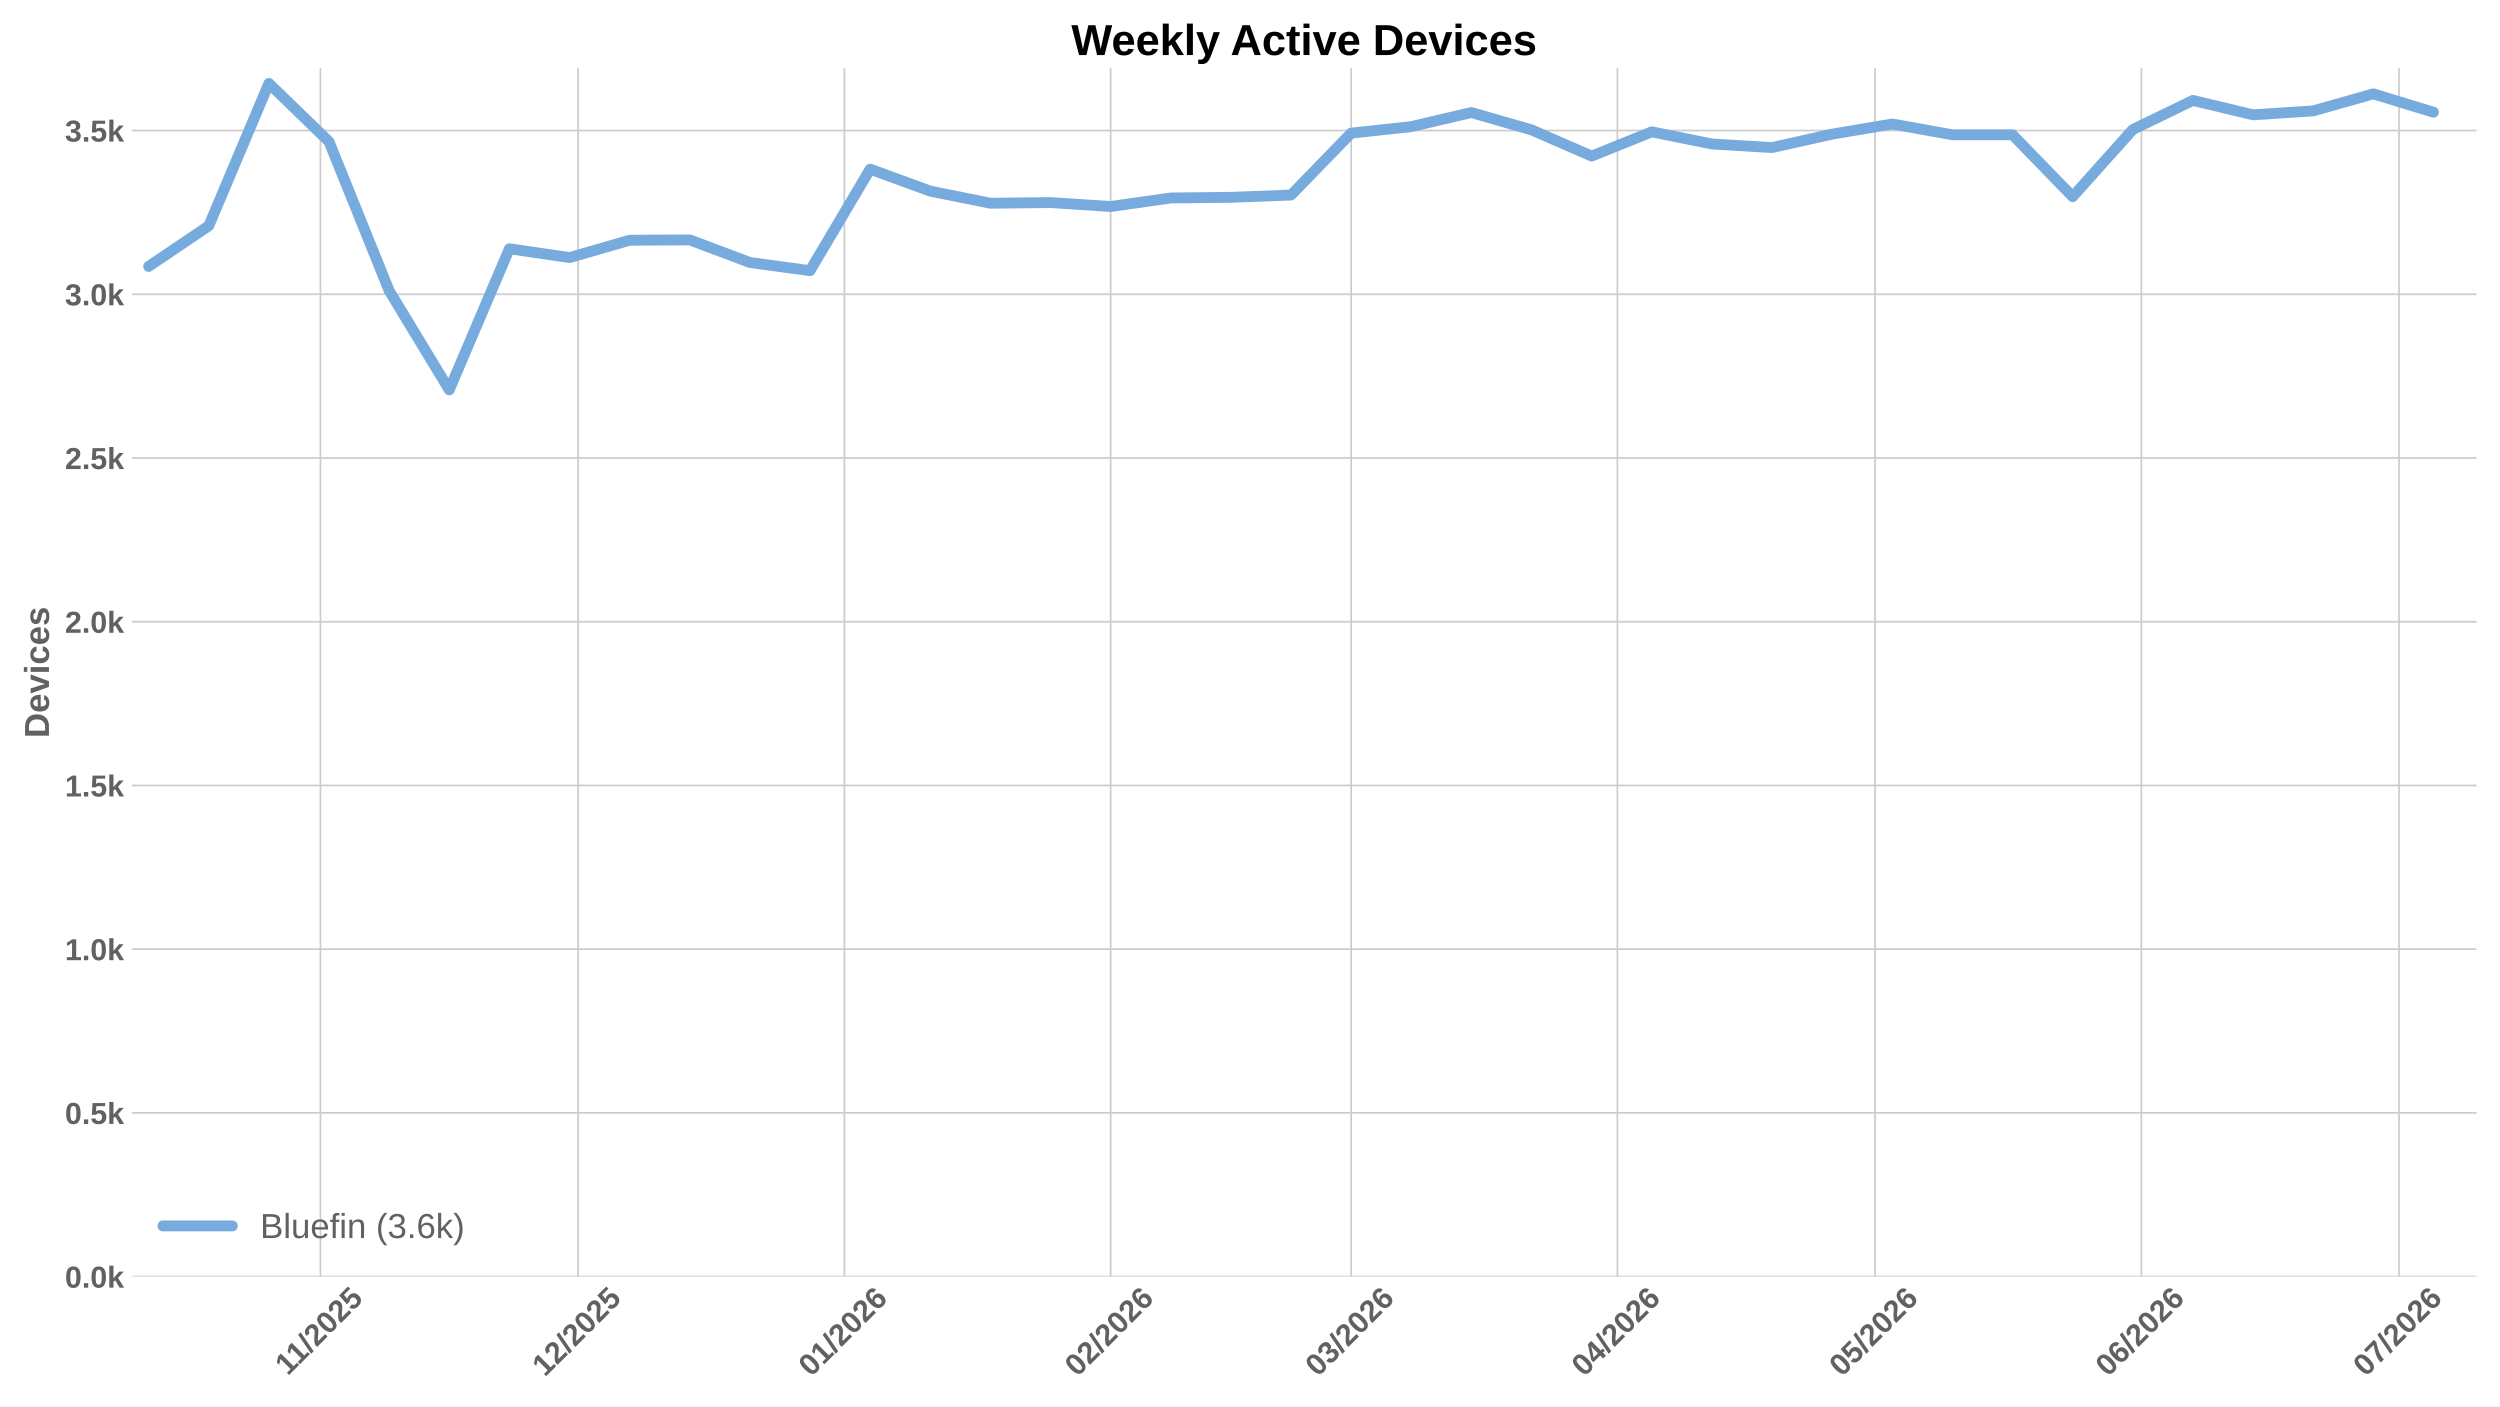
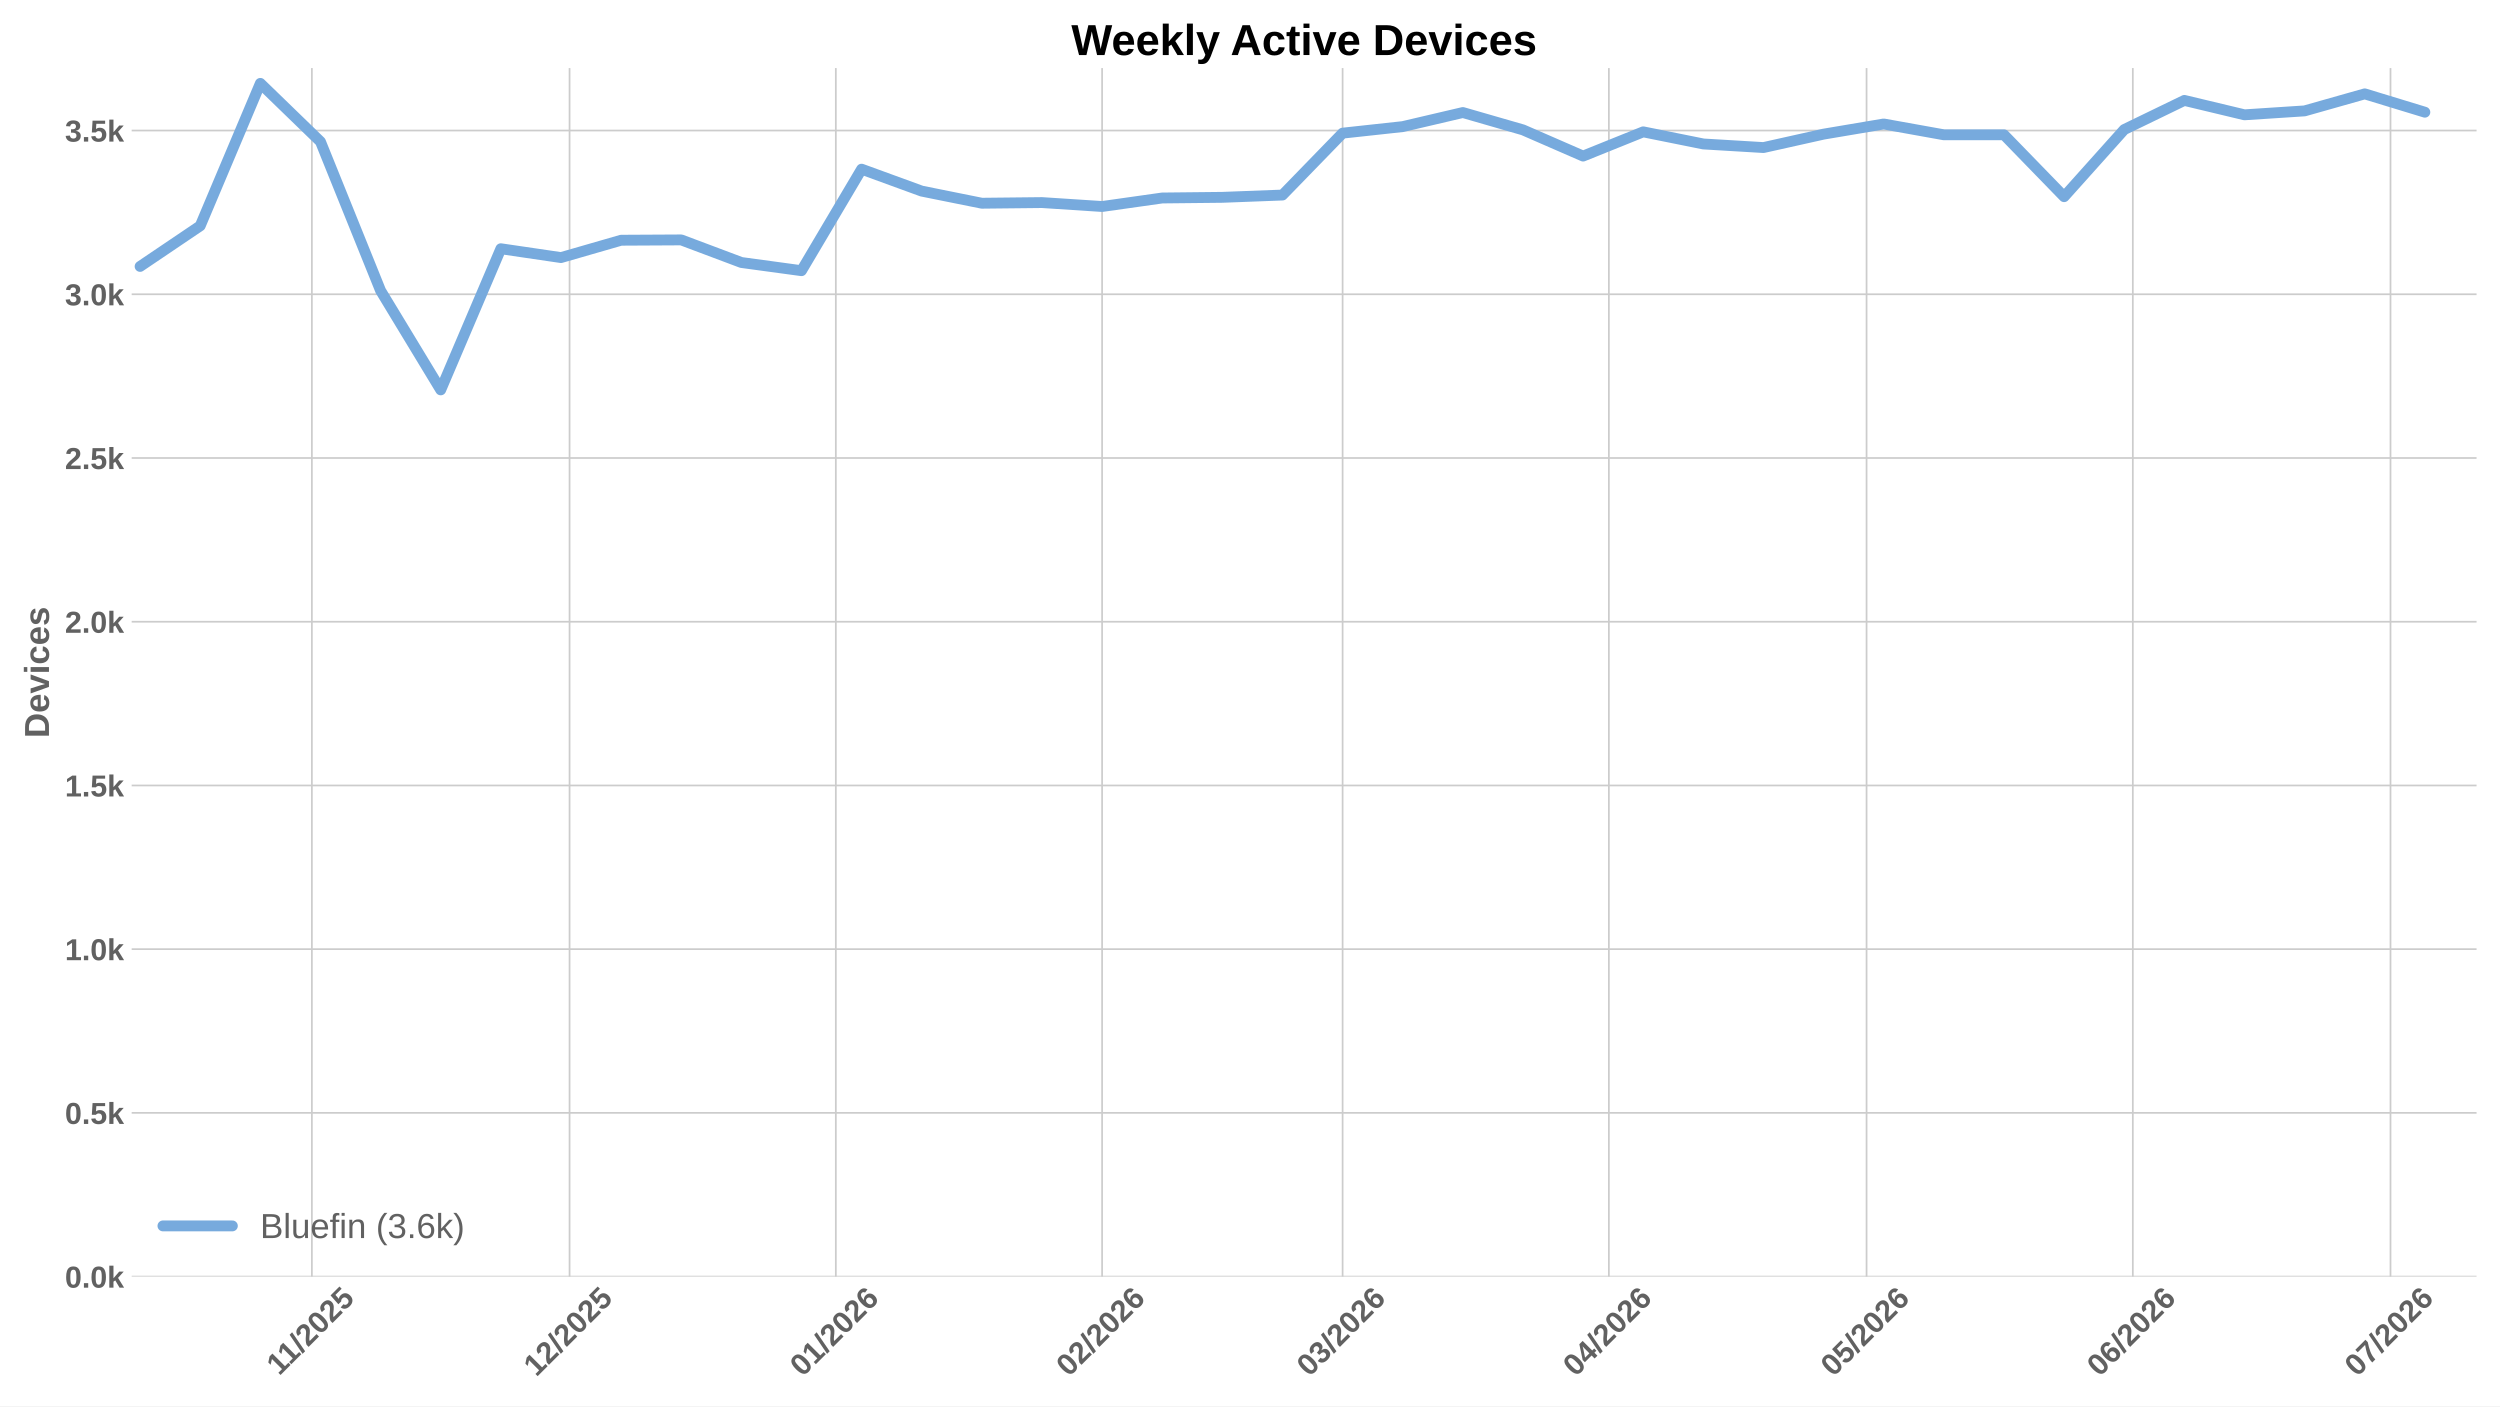
<svg xmlns="http://www.w3.org/2000/svg" xmlns:xlink="http://www.w3.org/1999/xlink" width="1152pt" height="648pt" viewBox="0 0 1152 648" version="1.1">
  <defs>
    <style type="text/css">*{stroke-linejoin: round; stroke-linecap: butt}</style>
  </defs>
  <g id="figure_1">
    <g id="patch_1">
      <path d="M 0 648  L 1152 648  L 1152 0  L 0 0  z " style="fill: #ffffff" />
    </g>
    <g id="axes_1">
      <g id="patch_2">
        <path d="M 60.676 588.262  L 1141.2 588.262  L 1141.2 31.361  L 60.676 31.361  z " style="fill: #ffffff" />
      </g>
      <g id="matplotlib.axis_1">
        <g id="xtick_1">
          <g id="line2d_1">
-             <path d="M 147.655 588.262  L 147.655 31.361  " clip-path="url(#p7a5a57369c)" style="fill: none; stroke: #cccccc; stroke-width: 0.8; stroke-linecap: round" />
+             <path d="M 143.716 588.262  L 143.716 31.361  " clip-path="url(#p4d58c508c3)" style="fill: none; stroke: #cccccc; stroke-width: 0.8; stroke-linecap: round" />
          </g>
          <g id="line2d_2" />
          <g id="text_1">
-             <g style="fill: #616161" transform="translate(132.5997 634.2038) rotate(-45) scale(0.14 -0.14)">
+             <g style="fill: #616161" transform="translate(128.6606 634.2038) rotate(-45) scale(0.14 -0.14)">
              <defs>
                <path id="LiberationSans-Bold-14" d="M 403 0  L 403 653  L 1494 653  L 1494 3656  L 438 2997  L 438 3688  L 1541 4403  L 2372 4403  L 2372 653  L 3381 653  L 3381 0  L 403 0  z " transform="scale(0.015625)" />
                <path id="LiberationSans-Bold-12" d="M 63 -128  L 972 4638  L 1716 4638  L 822 -128  L 63 -128  z " transform="scale(0.015625)" />
                <path id="LiberationSans-Bold-15" d="M 222 0  L 222 609  Q 394 988 711 1347  Q 1028 1706 1509 2097  Q 1972 2472 2158 2715  Q 2344 2959 2344 3194  Q 2344 3769 1766 3769  Q 1484 3769 1336 3617  Q 1188 3466 1144 3163  L 259 3213  Q 334 3825 717 4147  Q 1100 4469 1759 4469  Q 2472 4469 2853 4144  Q 3234 3819 3234 3231  Q 3234 2922 3112 2672  Q 2991 2422 2800 2211  Q 2609 2000 2376 1815  Q 2144 1631 1925 1456  Q 1706 1281 1526 1103  Q 1347 925 1259 722  L 3303 722  L 3303 0  L 222 0  z " transform="scale(0.015625)" />
                <path id="LiberationSans-Bold-13" d="M 3297 2203  Q 3297 1088 2914 512  Q 2531 -63 1766 -63  Q 253 -63 253 2203  Q 253 2994 418 3494  Q 584 3994 915 4231  Q 1247 4469 1791 4469  Q 2572 4469 2934 3903  Q 3297 3338 3297 2203  z M 2416 2203  Q 2416 2813 2356 3150  Q 2297 3488 2165 3634  Q 2034 3781 1784 3781  Q 1519 3781 1383 3632  Q 1247 3484 1189 3148  Q 1131 2813 1131 2203  Q 1131 1600 1192 1261  Q 1253 922 1386 775  Q 1519 628 1772 628  Q 2022 628 2158 783  Q 2294 938 2355 1278  Q 2416 1619 2416 2203  z " transform="scale(0.015625)" />
                <path id="LiberationSans-Bold-18" d="M 3381 1466  Q 3381 766 2945 351  Q 2509 -63 1750 -63  Q 1088 -63 689 235  Q 291 534 197 1100  L 1075 1172  Q 1144 891 1319 762  Q 1494 634 1759 634  Q 2088 634 2283 843  Q 2478 1053 2478 1447  Q 2478 1794 2293 2001  Q 2109 2209 1778 2209  Q 1413 2209 1181 1925  L 325 1925  L 478 4403  L 3125 4403  L 3125 3750  L 1275 3750  L 1203 2638  Q 1522 2919 2000 2919  Q 2628 2919 3004 2528  Q 3381 2138 3381 1466  z " transform="scale(0.015625)" />
              </defs>
              <use xlink:href="#LiberationSans-Bold-14" />
              <use xlink:href="#LiberationSans-Bold-14" transform="translate(50.09375 0)" />
              <use xlink:href="#LiberationSans-Bold-12" transform="translate(105.7031 0)" />
              <use xlink:href="#LiberationSans-Bold-15" transform="translate(133.4844 0)" />
              <use xlink:href="#LiberationSans-Bold-13" transform="translate(189.0938 0)" />
              <use xlink:href="#LiberationSans-Bold-15" transform="translate(244.7031 0)" />
              <use xlink:href="#LiberationSans-Bold-18" transform="translate(300.3125 0)" />
            </g>
          </g>
        </g>
        <g id="xtick_2">
          <g id="line2d_3">
-             <path d="M 266.394 588.262  L 266.394 31.361  " clip-path="url(#p7a5a57369c)" style="fill: none; stroke: #cccccc; stroke-width: 0.8; stroke-linecap: round" />
+             <path d="M 262.455 588.262  L 262.455 31.361  " clip-path="url(#p4d58c508c3)" style="fill: none; stroke: #cccccc; stroke-width: 0.8; stroke-linecap: round" />
          </g>
          <g id="line2d_4" />
          <g id="text_2">
-             <g style="fill: #616161" transform="translate(251.0656 634.7498) rotate(-45) scale(0.14 -0.14)">
+             <g style="fill: #616161" transform="translate(247.1265 634.7498) rotate(-45) scale(0.14 -0.14)">
              <use xlink:href="#LiberationSans-Bold-14" />
              <use xlink:href="#LiberationSans-Bold-15" transform="translate(55.60938 0)" />
              <use xlink:href="#LiberationSans-Bold-12" transform="translate(111.2188 0)" />
              <use xlink:href="#LiberationSans-Bold-15" transform="translate(139 0)" />
              <use xlink:href="#LiberationSans-Bold-13" transform="translate(194.6094 0)" />
              <use xlink:href="#LiberationSans-Bold-15" transform="translate(250.2188 0)" />
              <use xlink:href="#LiberationSans-Bold-18" transform="translate(305.8281 0)" />
            </g>
          </g>
        </g>
        <g id="xtick_3">
          <g id="line2d_5">
-             <path d="M 389.091 588.262  L 389.091 31.361  " clip-path="url(#p7a5a57369c)" style="fill: none; stroke: #cccccc; stroke-width: 0.8; stroke-linecap: round" />
+             <path d="M 385.152 588.262  L 385.152 31.361  " clip-path="url(#p4d58c508c3)" style="fill: none; stroke: #cccccc; stroke-width: 0.8; stroke-linecap: round" />
          </g>
          <g id="line2d_6" />
          <g id="text_3">
-             <g style="fill: #616161" transform="translate(373.7625 634.7498) rotate(-45) scale(0.14 -0.14)">
+             <g style="fill: #616161" transform="translate(369.8234 634.7498) rotate(-45) scale(0.14 -0.14)">
              <defs>
                <path id="LiberationSans-Bold-19" d="M 3328 1441  Q 3328 738 2934 337  Q 2541 -63 1847 -63  Q 1069 -63 651 482  Q 234 1028 234 2100  Q 234 3278 657 3873  Q 1081 4469 1869 4469  Q 2428 4469 2751 4222  Q 3075 3975 3209 3456  L 2381 3341  Q 2263 3775 1850 3775  Q 1497 3775 1295 3422  Q 1094 3069 1094 2350  Q 1234 2584 1484 2709  Q 1734 2834 2050 2834  Q 2641 2834 2984 2459  Q 3328 2084 3328 1441  z M 2447 1416  Q 2447 1791 2273 1989  Q 2100 2188 1797 2188  Q 1506 2188 1331 2002  Q 1156 1816 1156 1509  Q 1156 1125 1339 873  Q 1522 622 1819 622  Q 2116 622 2281 833  Q 2447 1044 2447 1416  z " transform="scale(0.015625)" />
              </defs>
              <use xlink:href="#LiberationSans-Bold-13" />
              <use xlink:href="#LiberationSans-Bold-14" transform="translate(55.60938 0)" />
              <use xlink:href="#LiberationSans-Bold-12" transform="translate(111.2188 0)" />
              <use xlink:href="#LiberationSans-Bold-15" transform="translate(139 0)" />
              <use xlink:href="#LiberationSans-Bold-13" transform="translate(194.6094 0)" />
              <use xlink:href="#LiberationSans-Bold-15" transform="translate(250.2188 0)" />
              <use xlink:href="#LiberationSans-Bold-19" transform="translate(305.8281 0)" />
            </g>
          </g>
        </g>
        <g id="xtick_4">
          <g id="line2d_7">
-             <path d="M 511.788 588.262  L 511.788 31.361  " clip-path="url(#p7a5a57369c)" style="fill: none; stroke: #cccccc; stroke-width: 0.8; stroke-linecap: round" />
+             <path d="M 507.849 588.262  L 507.849 31.361  " clip-path="url(#p4d58c508c3)" style="fill: none; stroke: #cccccc; stroke-width: 0.8; stroke-linecap: round" />
          </g>
          <g id="line2d_8" />
          <g id="text_4">
-             <g style="fill: #616161" transform="translate(496.4594 634.7498) rotate(-45) scale(0.14 -0.14)">
+             <g style="fill: #616161" transform="translate(492.5203 634.7498) rotate(-45) scale(0.14 -0.14)">
              <use xlink:href="#LiberationSans-Bold-13" />
              <use xlink:href="#LiberationSans-Bold-15" transform="translate(55.60938 0)" />
              <use xlink:href="#LiberationSans-Bold-12" transform="translate(111.2188 0)" />
              <use xlink:href="#LiberationSans-Bold-15" transform="translate(139 0)" />
              <use xlink:href="#LiberationSans-Bold-13" transform="translate(194.6094 0)" />
              <use xlink:href="#LiberationSans-Bold-15" transform="translate(250.2188 0)" />
              <use xlink:href="#LiberationSans-Bold-19" transform="translate(305.8281 0)" />
            </g>
          </g>
        </g>
        <g id="xtick_5">
          <g id="line2d_9">
-             <path d="M 622.611 588.262  L 622.611 31.361  " clip-path="url(#p7a5a57369c)" style="fill: none; stroke: #cccccc; stroke-width: 0.8; stroke-linecap: round" />
+             <path d="M 618.672 588.262  L 618.672 31.361  " clip-path="url(#p4d58c508c3)" style="fill: none; stroke: #cccccc; stroke-width: 0.8; stroke-linecap: round" />
          </g>
          <g id="line2d_10" />
          <g id="text_5">
-             <g style="fill: #616161" transform="translate(607.2825 634.7498) rotate(-45) scale(0.14 -0.14)">
+             <g style="fill: #616161" transform="translate(603.3433 634.7498) rotate(-45) scale(0.14 -0.14)">
              <defs>
                <path id="LiberationSans-Bold-16" d="M 3328 1222  Q 3328 603 2922 265  Q 2516 -72 1766 -72  Q 1056 -72 637 254  Q 219 581 147 1197  L 1041 1275  Q 1125 641 1763 641  Q 2078 641 2253 797  Q 2428 953 2428 1275  Q 2428 1569 2215 1725  Q 2003 1881 1584 1881  L 1278 1881  L 1278 2591  L 1566 2591  Q 1944 2591 2134 2745  Q 2325 2900 2325 3188  Q 2325 3459 2173 3614  Q 2022 3769 1731 3769  Q 1459 3769 1292 3619  Q 1125 3469 1100 3194  L 222 3256  Q 291 3825 694 4147  Q 1097 4469 1747 4469  Q 2438 4469 2827 4158  Q 3216 3847 3216 3297  Q 3216 2884 2973 2618  Q 2731 2353 2275 2266  L 2275 2253  Q 2781 2194 3054 1920  Q 3328 1647 3328 1222  z " transform="scale(0.015625)" />
              </defs>
              <use xlink:href="#LiberationSans-Bold-13" />
              <use xlink:href="#LiberationSans-Bold-16" transform="translate(55.60938 0)" />
              <use xlink:href="#LiberationSans-Bold-12" transform="translate(111.2188 0)" />
              <use xlink:href="#LiberationSans-Bold-15" transform="translate(139 0)" />
              <use xlink:href="#LiberationSans-Bold-13" transform="translate(194.6094 0)" />
              <use xlink:href="#LiberationSans-Bold-15" transform="translate(250.2188 0)" />
              <use xlink:href="#LiberationSans-Bold-19" transform="translate(305.8281 0)" />
            </g>
          </g>
        </g>
        <g id="xtick_6">
          <g id="line2d_11">
-             <path d="M 745.308 588.262  L 745.308 31.361  " clip-path="url(#p7a5a57369c)" style="fill: none; stroke: #cccccc; stroke-width: 0.8; stroke-linecap: round" />
+             <path d="M 741.369 588.262  L 741.369 31.361  " clip-path="url(#p4d58c508c3)" style="fill: none; stroke: #cccccc; stroke-width: 0.8; stroke-linecap: round" />
          </g>
          <g id="line2d_12" />
          <g id="text_6">
-             <g style="fill: #616161" transform="translate(729.9794 634.7498) rotate(-45) scale(0.14 -0.14)">
+             <g style="fill: #616161" transform="translate(726.0402 634.7498) rotate(-45) scale(0.14 -0.14)">
              <defs>
                <path id="LiberationSans-Bold-17" d="M 2938 897  L 2938 0  L 2100 0  L 2100 897  L 97 897  L 97 1556  L 1956 4403  L 2938 4403  L 2938 1550  L 3525 1550  L 3525 897  L 2938 897  z M 2100 2991  Q 2100 3159 2111 3356  Q 2122 3553 2128 3609  Q 2047 3434 1834 3103  L 813 1550  L 2100 1550  L 2100 2991  z " transform="scale(0.015625)" />
              </defs>
              <use xlink:href="#LiberationSans-Bold-13" />
              <use xlink:href="#LiberationSans-Bold-17" transform="translate(55.60938 0)" />
              <use xlink:href="#LiberationSans-Bold-12" transform="translate(111.2188 0)" />
              <use xlink:href="#LiberationSans-Bold-15" transform="translate(139 0)" />
              <use xlink:href="#LiberationSans-Bold-13" transform="translate(194.6094 0)" />
              <use xlink:href="#LiberationSans-Bold-15" transform="translate(250.2188 0)" />
              <use xlink:href="#LiberationSans-Bold-19" transform="translate(305.8281 0)" />
            </g>
          </g>
        </g>
        <g id="xtick_7">
          <g id="line2d_13">
-             <path d="M 864.047 588.262  L 864.047 31.361  " clip-path="url(#p7a5a57369c)" style="fill: none; stroke: #cccccc; stroke-width: 0.8; stroke-linecap: round" />
+             <path d="M 860.108 588.262  L 860.108 31.361  " clip-path="url(#p4d58c508c3)" style="fill: none; stroke: #cccccc; stroke-width: 0.8; stroke-linecap: round" />
          </g>
          <g id="line2d_14" />
          <g id="text_7">
-             <g style="fill: #616161" transform="translate(848.7183 634.7498) rotate(-45) scale(0.14 -0.14)">
+             <g style="fill: #616161" transform="translate(844.7792 634.7498) rotate(-45) scale(0.14 -0.14)">
              <use xlink:href="#LiberationSans-Bold-13" />
              <use xlink:href="#LiberationSans-Bold-18" transform="translate(55.60938 0)" />
              <use xlink:href="#LiberationSans-Bold-12" transform="translate(111.2188 0)" />
              <use xlink:href="#LiberationSans-Bold-15" transform="translate(139 0)" />
              <use xlink:href="#LiberationSans-Bold-13" transform="translate(194.6094 0)" />
              <use xlink:href="#LiberationSans-Bold-15" transform="translate(250.2188 0)" />
              <use xlink:href="#LiberationSans-Bold-19" transform="translate(305.8281 0)" />
            </g>
          </g>
        </g>
        <g id="xtick_8">
          <g id="line2d_15">
-             <path d="M 986.744 588.262  L 986.744 31.361  " clip-path="url(#p7a5a57369c)" style="fill: none; stroke: #cccccc; stroke-width: 0.8; stroke-linecap: round" />
+             <path d="M 982.804 588.262  L 982.804 31.361  " clip-path="url(#p4d58c508c3)" style="fill: none; stroke: #cccccc; stroke-width: 0.8; stroke-linecap: round" />
          </g>
          <g id="line2d_16" />
          <g id="text_8">
-             <g style="fill: #616161" transform="translate(971.4152 634.7498) rotate(-45) scale(0.14 -0.14)">
+             <g style="fill: #616161" transform="translate(967.4761 634.7498) rotate(-45) scale(0.14 -0.14)">
              <use xlink:href="#LiberationSans-Bold-13" />
              <use xlink:href="#LiberationSans-Bold-19" transform="translate(55.60938 0)" />
              <use xlink:href="#LiberationSans-Bold-12" transform="translate(111.2188 0)" />
              <use xlink:href="#LiberationSans-Bold-15" transform="translate(139 0)" />
              <use xlink:href="#LiberationSans-Bold-13" transform="translate(194.6094 0)" />
              <use xlink:href="#LiberationSans-Bold-15" transform="translate(250.2188 0)" />
              <use xlink:href="#LiberationSans-Bold-19" transform="translate(305.8281 0)" />
            </g>
          </g>
        </g>
        <g id="xtick_9">
          <g id="line2d_17">
-             <path d="M 1105.483 588.262  L 1105.483 31.361  " clip-path="url(#p7a5a57369c)" style="fill: none; stroke: #cccccc; stroke-width: 0.8; stroke-linecap: round" />
+             <path d="M 1101.543 588.262  L 1101.543 31.361  " clip-path="url(#p4d58c508c3)" style="fill: none; stroke: #cccccc; stroke-width: 0.8; stroke-linecap: round" />
          </g>
          <g id="line2d_18" />
          <g id="text_9">
-             <g style="fill: #616161" transform="translate(1090.154 634.7498) rotate(-45) scale(0.14 -0.14)">
+             <g style="fill: #616161" transform="translate(1086.215 634.7498) rotate(-45) scale(0.14 -0.14)">
              <defs>
                <path id="LiberationSans-Bold-1a" d="M 3278 3706  Q 2981 3238 2717 2797  Q 2453 2356 2256 1911  Q 2059 1466 1945 995  Q 1831 525 1831 0  L 916 0  Q 916 550 1059 1064  Q 1203 1578 1475 2111  Q 1747 2644 2463 3681  L 275 3681  L 275 4403  L 3278 4403  L 3278 3706  z " transform="scale(0.015625)" />
              </defs>
              <use xlink:href="#LiberationSans-Bold-13" />
              <use xlink:href="#LiberationSans-Bold-1a" transform="translate(55.60938 0)" />
              <use xlink:href="#LiberationSans-Bold-12" transform="translate(111.2188 0)" />
              <use xlink:href="#LiberationSans-Bold-15" transform="translate(139 0)" />
              <use xlink:href="#LiberationSans-Bold-13" transform="translate(194.6094 0)" />
              <use xlink:href="#LiberationSans-Bold-15" transform="translate(250.2188 0)" />
              <use xlink:href="#LiberationSans-Bold-19" transform="translate(305.8281 0)" />
            </g>
          </g>
        </g>
      </g>
      <g id="matplotlib.axis_2">
        <g id="ytick_1">
          <g id="line2d_19">
-             <path d="M 60.676 588.262  L 1141.2 588.262  " clip-path="url(#p7a5a57369c)" style="fill: none; stroke: #cccccc; stroke-width: 0.8; stroke-linecap: round" />
+             <path d="M 60.676 588.262  L 1141.2 588.262  " clip-path="url(#p4d58c508c3)" style="fill: none; stroke: #cccccc; stroke-width: 0.8; stroke-linecap: round" />
          </g>
          <g id="line2d_20" />
          <g id="text_10">
            <g style="fill: #616161" transform="translate(29.93031 593.3584) scale(0.14 -0.14)">
              <defs>
                <path id="LiberationSans-Bold-11" d="M 434 0  L 434 953  L 1338 953  L 1338 0  L 434 0  z " transform="scale(0.015625)" />
                <path id="LiberationSans-Bold-4e" d="M 2606 0  L 1703 1531  L 1325 1269  L 1325 0  L 447 0  L 447 4638  L 1325 4638  L 1325 1981  L 2531 3381  L 3475 3381  L 2288 2063  L 3566 0  L 2606 0  z " transform="scale(0.015625)" />
              </defs>
              <use xlink:href="#LiberationSans-Bold-13" />
              <use xlink:href="#LiberationSans-Bold-11" transform="translate(55.60938 0)" />
              <use xlink:href="#LiberationSans-Bold-13" transform="translate(83.39062 0)" />
              <use xlink:href="#LiberationSans-Bold-4e" transform="translate(139 0)" />
            </g>
          </g>
        </g>
        <g id="ytick_2">
          <g id="line2d_21">
-             <path d="M 60.676 512.818  L 1141.2 512.818  " clip-path="url(#p7a5a57369c)" style="fill: none; stroke: #cccccc; stroke-width: 0.8; stroke-linecap: round" />
+             <path d="M 60.676 512.818  L 1141.2 512.818  " clip-path="url(#p4d58c508c3)" style="fill: none; stroke: #cccccc; stroke-width: 0.8; stroke-linecap: round" />
          </g>
          <g id="line2d_22" />
          <g id="text_11">
            <g style="fill: #616161" transform="translate(29.93031 517.9139) scale(0.14 -0.14)">
              <use xlink:href="#LiberationSans-Bold-13" />
              <use xlink:href="#LiberationSans-Bold-11" transform="translate(55.60938 0)" />
              <use xlink:href="#LiberationSans-Bold-18" transform="translate(83.39062 0)" />
              <use xlink:href="#LiberationSans-Bold-4e" transform="translate(139 0)" />
            </g>
          </g>
        </g>
        <g id="ytick_3">
          <g id="line2d_23">
-             <path d="M 60.676 437.373  L 1141.2 437.373  " clip-path="url(#p7a5a57369c)" style="fill: none; stroke: #cccccc; stroke-width: 0.8; stroke-linecap: round" />
+             <path d="M 60.676 437.373  L 1141.2 437.373  " clip-path="url(#p4d58c508c3)" style="fill: none; stroke: #cccccc; stroke-width: 0.8; stroke-linecap: round" />
          </g>
          <g id="line2d_24" />
          <g id="text_12">
            <g style="fill: #616161" transform="translate(29.93031 442.4693) scale(0.14 -0.14)">
              <use xlink:href="#LiberationSans-Bold-14" />
              <use xlink:href="#LiberationSans-Bold-11" transform="translate(55.60938 0)" />
              <use xlink:href="#LiberationSans-Bold-13" transform="translate(83.39062 0)" />
              <use xlink:href="#LiberationSans-Bold-4e" transform="translate(139 0)" />
            </g>
          </g>
        </g>
        <g id="ytick_4">
          <g id="line2d_25">
-             <path d="M 60.676 361.929  L 1141.2 361.929  " clip-path="url(#p7a5a57369c)" style="fill: none; stroke: #cccccc; stroke-width: 0.8; stroke-linecap: round" />
+             <path d="M 60.676 361.929  L 1141.2 361.929  " clip-path="url(#p4d58c508c3)" style="fill: none; stroke: #cccccc; stroke-width: 0.8; stroke-linecap: round" />
          </g>
          <g id="line2d_26" />
          <g id="text_13">
            <g style="fill: #616161" transform="translate(29.93031 367.0247) scale(0.14 -0.14)">
              <use xlink:href="#LiberationSans-Bold-14" />
              <use xlink:href="#LiberationSans-Bold-11" transform="translate(55.60938 0)" />
              <use xlink:href="#LiberationSans-Bold-18" transform="translate(83.39062 0)" />
              <use xlink:href="#LiberationSans-Bold-4e" transform="translate(139 0)" />
            </g>
          </g>
        </g>
        <g id="ytick_5">
          <g id="line2d_27">
-             <path d="M 60.676 286.484  L 1141.2 286.484  " clip-path="url(#p7a5a57369c)" style="fill: none; stroke: #cccccc; stroke-width: 0.8; stroke-linecap: round" />
+             <path d="M 60.676 286.484  L 1141.2 286.484  " clip-path="url(#p4d58c508c3)" style="fill: none; stroke: #cccccc; stroke-width: 0.8; stroke-linecap: round" />
          </g>
          <g id="line2d_28" />
          <g id="text_14">
            <g style="fill: #616161" transform="translate(29.93031 291.5801) scale(0.14 -0.14)">
              <use xlink:href="#LiberationSans-Bold-15" />
              <use xlink:href="#LiberationSans-Bold-11" transform="translate(55.60938 0)" />
              <use xlink:href="#LiberationSans-Bold-13" transform="translate(83.39062 0)" />
              <use xlink:href="#LiberationSans-Bold-4e" transform="translate(139 0)" />
            </g>
          </g>
        </g>
        <g id="ytick_6">
          <g id="line2d_29">
-             <path d="M 60.676 211.039  L 1141.2 211.039  " clip-path="url(#p7a5a57369c)" style="fill: none; stroke: #cccccc; stroke-width: 0.8; stroke-linecap: round" />
+             <path d="M 60.676 211.039  L 1141.2 211.039  " clip-path="url(#p4d58c508c3)" style="fill: none; stroke: #cccccc; stroke-width: 0.8; stroke-linecap: round" />
          </g>
          <g id="line2d_30" />
          <g id="text_15">
            <g style="fill: #616161" transform="translate(29.93031 216.1355) scale(0.14 -0.14)">
              <use xlink:href="#LiberationSans-Bold-15" />
              <use xlink:href="#LiberationSans-Bold-11" transform="translate(55.60938 0)" />
              <use xlink:href="#LiberationSans-Bold-18" transform="translate(83.39062 0)" />
              <use xlink:href="#LiberationSans-Bold-4e" transform="translate(139 0)" />
            </g>
          </g>
        </g>
        <g id="ytick_7">
          <g id="line2d_31">
-             <path d="M 60.676 135.595  L 1141.2 135.595  " clip-path="url(#p7a5a57369c)" style="fill: none; stroke: #cccccc; stroke-width: 0.8; stroke-linecap: round" />
+             <path d="M 60.676 135.595  L 1141.2 135.595  " clip-path="url(#p4d58c508c3)" style="fill: none; stroke: #cccccc; stroke-width: 0.8; stroke-linecap: round" />
          </g>
          <g id="line2d_32" />
          <g id="text_16">
            <g style="fill: #616161" transform="translate(29.93031 140.691) scale(0.14 -0.14)">
              <use xlink:href="#LiberationSans-Bold-16" />
              <use xlink:href="#LiberationSans-Bold-11" transform="translate(55.60938 0)" />
              <use xlink:href="#LiberationSans-Bold-13" transform="translate(83.39062 0)" />
              <use xlink:href="#LiberationSans-Bold-4e" transform="translate(139 0)" />
            </g>
          </g>
        </g>
        <g id="ytick_8">
          <g id="line2d_33">
-             <path d="M 60.676 60.15  L 1141.2 60.15  " clip-path="url(#p7a5a57369c)" style="fill: none; stroke: #cccccc; stroke-width: 0.8; stroke-linecap: round" />
+             <path d="M 60.676 60.15  L 1141.2 60.15  " clip-path="url(#p4d58c508c3)" style="fill: none; stroke: #cccccc; stroke-width: 0.8; stroke-linecap: round" />
          </g>
          <g id="line2d_34" />
          <g id="text_17">
            <g style="fill: #616161" transform="translate(29.93031 65.24639) scale(0.14 -0.14)">
              <use xlink:href="#LiberationSans-Bold-16" />
              <use xlink:href="#LiberationSans-Bold-11" transform="translate(55.60938 0)" />
              <use xlink:href="#LiberationSans-Bold-18" transform="translate(83.39062 0)" />
              <use xlink:href="#LiberationSans-Bold-4e" transform="translate(139 0)" />
            </g>
          </g>
        </g>
        <g id="text_18">
          <g style="fill: #616161" transform="translate(22.56312 340.0552) rotate(-90) scale(0.16 -0.16)">
            <defs>
              <path id="LiberationSans-Bold-27" d="M 4353 2234  Q 4353 1553 4086 1045  Q 3819 538 3330 269  Q 2841 0 2209 0  L 428 0  L 428 4403  L 2022 4403  Q 3134 4403 3743 3842  Q 4353 3281 4353 2234  z M 3425 2234  Q 3425 2944 3056 3317  Q 2688 3691 2003 3691  L 1350 3691  L 1350 713  L 2131 713  Q 2725 713 3075 1122  Q 3425 1531 3425 2234  z " transform="scale(0.015625)" />
              <path id="LiberationSans-Bold-48" d="M 1831 -63  Q 1069 -63 659 389  Q 250 841 250 1706  Q 250 2544 665 2994  Q 1081 3444 1844 3444  Q 2572 3444 2956 2961  Q 3341 2478 3341 1547  L 3341 1522  L 1172 1522  Q 1172 1028 1355 776  Q 1538 525 1875 525  Q 2341 525 2463 928  L 3291 856  Q 2931 -63 1831 -63  z M 1831 2891  Q 1522 2891 1355 2675  Q 1188 2459 1178 2072  L 2491 2072  Q 2466 2481 2294 2686  Q 2122 2891 1831 2891  z " transform="scale(0.015625)" />
              <path id="LiberationSans-Bold-59" d="M 2284 0  L 1234 0  L 25 3381  L 953 3381  L 1544 1491  Q 1591 1334 1766 709  Q 1797 838 1894 1159  Q 1991 1481 2613 3381  L 3531 3381  L 2284 0  z " transform="scale(0.015625)" />
              <path id="LiberationSans-Bold-4c" d="M 447 3991  L 447 4638  L 1325 4638  L 1325 3991  L 447 3991  z M 447 0  L 447 3381  L 1325 3381  L 1325 0  L 447 0  z " transform="scale(0.015625)" />
              <path id="LiberationSans-Bold-46" d="M 1856 -63  Q 1088 -63 669 395  Q 250 853 250 1672  Q 250 2509 672 2976  Q 1094 3444 1869 3444  Q 2466 3444 2856 3144  Q 3247 2844 3347 2316  L 2463 2272  Q 2425 2531 2275 2686  Q 2125 2841 1850 2841  Q 1172 2841 1172 1706  Q 1172 538 1863 538  Q 2113 538 2281 695  Q 2450 853 2491 1166  L 3372 1125  Q 3325 778 3123 506  Q 2922 234 2594 85  Q 2266 -63 1856 -63  z " transform="scale(0.015625)" />
              <path id="LiberationSans-Bold-56" d="M 3297 988  Q 3297 497 2895 217  Q 2494 -63 1784 -63  Q 1088 -63 717 157  Q 347 378 225 844  L 997 959  Q 1063 719 1223 619  Q 1384 519 1784 519  Q 2153 519 2322 612  Q 2491 706 2491 906  Q 2491 1069 2355 1164  Q 2219 1259 1894 1325  Q 1150 1472 890 1598  Q 631 1725 495 1926  Q 359 2128 359 2422  Q 359 2906 732 3176  Q 1106 3447 1791 3447  Q 2394 3447 2761 3212  Q 3128 2978 3219 2534  L 2441 2453  Q 2403 2659 2256 2761  Q 2109 2863 1791 2863  Q 1478 2863 1322 2783  Q 1166 2703 1166 2516  Q 1166 2369 1286 2283  Q 1406 2197 1691 2141  Q 2088 2059 2395 1973  Q 2703 1888 2889 1769  Q 3075 1650 3186 1464  Q 3297 1278 3297 988  z " transform="scale(0.015625)" />
            </defs>
            <use xlink:href="#LiberationSans-Bold-27" />
            <use xlink:href="#LiberationSans-Bold-48" transform="translate(72.21875 0)" />
            <use xlink:href="#LiberationSans-Bold-59" transform="translate(127.8281 0)" />
            <use xlink:href="#LiberationSans-Bold-4c" transform="translate(183.4375 0)" />
            <use xlink:href="#LiberationSans-Bold-46" transform="translate(211.2188 0)" />
            <use xlink:href="#LiberationSans-Bold-48" transform="translate(266.8281 0)" />
            <use xlink:href="#LiberationSans-Bold-56" transform="translate(322.4375 0)" />
          </g>
        </g>
      </g>
      <g id="line2d_35">
-         <path d="M 68.496 122.769  L 96.202 104.059  L 123.907 38.422  L 151.613 65.28  L 179.319 133.935  L 207.025 179.654  L 234.73 114.621  L 262.436 118.695  L 290.142 110.698  L 317.848 110.547  L 345.553 120.959  L 373.259 124.731  L 400.965 77.955  L 428.671 88.065  L 456.376 93.648  L 484.082 93.346  L 511.788 95.156  L 539.494 91.233  L 567.199 90.932  L 594.905 89.875  L 622.611 61.357  L 650.317 58.34  L 678.022 51.851  L 705.728 59.848  L 733.434 71.92  L 761.14 60.754  L 788.845 66.337  L 816.551 67.996  L 844.257 61.81  L 871.963 57.132  L 899.668 62.112  L 927.374 62.112  L 955.08 90.63  L 982.786 59.698  L 1010.491 46.268  L 1038.197 52.908  L 1065.903 51.097  L 1093.609 43.251  L 1121.314 51.7  " clip-path="url(#p7a5a57369c)" style="fill: none; stroke: #77aadd; stroke-width: 5; stroke-linecap: round" />
+         <path d="M 64.557 122.769  L 92.262 104.059  L 119.968 38.422  L 147.674 65.28  L 175.38 133.935  L 203.085 179.654  L 230.791 114.621  L 258.497 118.695  L 286.203 110.698  L 313.908 110.547  L 341.614 120.959  L 369.32 124.731  L 397.026 77.955  L 424.731 88.065  L 452.437 93.648  L 480.143 93.346  L 507.849 95.156  L 535.554 91.233  L 563.26 90.932  L 590.966 89.875  L 618.672 61.357  L 646.377 58.34  L 674.083 51.851  L 701.789 59.848  L 729.495 71.92  L 757.2 60.754  L 784.906 66.337  L 812.612 67.996  L 840.318 61.81  L 868.023 57.132  L 895.729 62.112  L 923.435 62.112  L 951.141 90.63  L 978.846 59.698  L 1006.552 46.268  L 1034.258 52.908  L 1061.964 51.097  L 1089.669 43.251  L 1117.375 51.7  " clip-path="url(#p4d58c508c3)" style="fill: none; stroke: #77aadd; stroke-width: 5; stroke-linecap: round" />
      </g>
      <g id="patch_3">
        <path d="M 60.676 588.262  L 60.676 31.361  " style="fill: none" />
      </g>
      <g id="patch_4">
        <path d="M 1141.2 588.262  L 1141.2 31.361  " style="fill: none" />
      </g>
      <g id="patch_5">
        <path d="M 60.676 588.262  L 1141.2 588.262  " style="fill: none" />
      </g>
      <g id="patch_6">
        <path d="M 60.676 31.361  L 1141.2 31.361  " style="fill: none" />
      </g>
      <g id="text_19">
        <g transform="translate(493.655 25.36055) scale(0.2 -0.2)">
          <defs>
            <path id="LiberationSans-Bold-3a" d="M 4897 0  L 3803 0  L 3206 2547  Q 3097 2997 3022 3488  Q 2947 3078 2900 2864  Q 2853 2650 2234 0  L 1141 0  L 6 4403  L 941 4403  L 1578 1559  L 1722 872  Q 1809 1306 1892 1701  Q 1975 2097 2516 4403  L 3547 4403  L 4103 2059  Q 4169 1797 4325 872  L 4403 1234  L 4569 1953  L 5100 4403  L 6034 4403  L 4897 0  z " transform="scale(0.015625)" />
            <path id="LiberationSans-Bold-4f" d="M 447 0  L 447 4638  L 1325 4638  L 1325 0  L 447 0  z " transform="scale(0.015625)" />
            <path id="LiberationSans-Bold-5c" d="M 884 -1328  Q 569 -1328 331 -1288  L 331 -663  Q 497 -688 634 -688  Q 822 -688 945 -628  Q 1069 -569 1167 -431  Q 1266 -294 1388 34  L 50 3381  L 978 3381  L 1509 1797  Q 1634 1456 1825 753  L 1903 1050  L 2106 1784  L 2606 3381  L 3525 3381  L 2188 -178  Q 1919 -828 1630 -1078  Q 1341 -1328 884 -1328  z " transform="scale(0.015625)" />
            <path id="LiberationSans-Bold-3" transform="scale(0.015625)" />
            <path id="LiberationSans-Bold-24" d="M 3541 0  L 3150 1125  L 1472 1125  L 1081 0  L 159 0  L 1766 4403  L 2853 4403  L 4453 0  L 3541 0  z M 2309 3725  L 2291 3656  Q 2259 3544 2215 3400  Q 2172 3256 1678 1819  L 2944 1819  L 2509 3084  L 2375 3509  L 2309 3725  z " transform="scale(0.015625)" />
            <path id="LiberationSans-Bold-57" d="M 1313 -56  Q 925 -56 715 155  Q 506 366 506 794  L 506 2788  L 78 2788  L 78 3381  L 550 3381  L 825 4175  L 1375 4175  L 1375 3381  L 2016 3381  L 2016 2788  L 1375 2788  L 1375 1031  Q 1375 784 1469 667  Q 1563 550 1759 550  Q 1863 550 2053 594  L 2053 50  Q 1728 -56 1313 -56  z " transform="scale(0.015625)" />
          </defs>
          <use xlink:href="#LiberationSans-Bold-3a" />
          <use xlink:href="#LiberationSans-Bold-48" transform="translate(92.57812 0)" />
          <use xlink:href="#LiberationSans-Bold-48" transform="translate(148.1875 0)" />
          <use xlink:href="#LiberationSans-Bold-4e" transform="translate(203.7969 0)" />
          <use xlink:href="#LiberationSans-Bold-4f" transform="translate(259.4062 0)" />
          <use xlink:href="#LiberationSans-Bold-5c" transform="translate(287.1875 0)" />
          <use xlink:href="#LiberationSans-Bold-3" transform="translate(342.7969 0)" />
          <use xlink:href="#LiberationSans-Bold-24" transform="translate(366.875 0)" />
          <use xlink:href="#LiberationSans-Bold-46" transform="translate(439.0938 0)" />
          <use xlink:href="#LiberationSans-Bold-57" transform="translate(494.7031 0)" />
          <use xlink:href="#LiberationSans-Bold-4c" transform="translate(528 0)" />
          <use xlink:href="#LiberationSans-Bold-59" transform="translate(555.7812 0)" />
          <use xlink:href="#LiberationSans-Bold-48" transform="translate(611.3906 0)" />
          <use xlink:href="#LiberationSans-Bold-3" transform="translate(667 0)" />
          <use xlink:href="#LiberationSans-Bold-27" transform="translate(694.7812 0)" />
          <use xlink:href="#LiberationSans-Bold-48" transform="translate(767 0)" />
          <use xlink:href="#LiberationSans-Bold-59" transform="translate(822.6094 0)" />
          <use xlink:href="#LiberationSans-Bold-4c" transform="translate(878.2188 0)" />
          <use xlink:href="#LiberationSans-Bold-46" transform="translate(906 0)" />
          <use xlink:href="#LiberationSans-Bold-48" transform="translate(961.6094 0)" />
          <use xlink:href="#LiberationSans-Bold-56" transform="translate(1017.219 0)" />
        </g>
      </g>
      <g id="legend_1">
        <g id="line2d_36">
          <path d="M 75.076 564.895  L 91.076 564.895  L 107.076 564.895  " style="fill: none; stroke: #77aadd; stroke-width: 5; stroke-linecap: round" />
        </g>
        <g id="text_20">
          <g style="fill: #616161" transform="translate(119.8756 570.4951) scale(0.16 -0.16)">
            <defs>
              <path id="LiberationSans-25" d="M 3931 1241  Q 3931 653 3503 326  Q 3075 0 2313 0  L 525 0  L 525 4403  L 2125 4403  Q 3675 4403 3675 3334  Q 3675 2944 3456 2678  Q 3238 2413 2838 2322  Q 3363 2259 3647 1970  Q 3931 1681 3931 1241  z M 3075 3263  Q 3075 3619 2831 3772  Q 2588 3925 2125 3925  L 1122 3925  L 1122 2531  L 2125 2531  Q 2603 2531 2839 2711  Q 3075 2891 3075 3263  z M 3328 1288  Q 3328 2066 2234 2066  L 1122 2066  L 1122 478  L 2281 478  Q 2828 478 3078 681  Q 3328 884 3328 1288  z " transform="scale(0.015625)" />
              <path id="LiberationSans-4f" d="M 431 0  L 431 4638  L 994 4638  L 994 0  L 431 0  z " transform="scale(0.015625)" />
              <path id="LiberationSans-58" d="M 981 3381  L 981 1238  Q 981 903 1047 718  Q 1113 534 1256 453  Q 1400 372 1678 372  Q 2084 372 2318 650  Q 2553 928 2553 1422  L 2553 3381  L 3116 3381  L 3116 722  Q 3116 131 3134 0  L 2603 0  Q 2600 16 2597 84  Q 2594 153 2589 242  Q 2584 331 2578 578  L 2569 578  Q 2375 228 2120 82  Q 1866 -63 1488 -63  Q 931 -63 673 214  Q 416 491 416 1128  L 416 3381  L 981 3381  z " transform="scale(0.015625)" />
              <path id="LiberationSans-48" d="M 863 1572  Q 863 991 1103 675  Q 1344 359 1806 359  Q 2172 359 2392 506  Q 2613 653 2691 878  L 3184 738  Q 2881 -63 1806 -63  Q 1056 -63 664 384  Q 272 831 272 1713  Q 272 2550 664 2997  Q 1056 3444 1784 3444  Q 3275 3444 3275 1647  L 3275 1572  L 863 1572  z M 2694 2003  Q 2647 2538 2422 2783  Q 2197 3028 1775 3028  Q 1366 3028 1127 2754  Q 888 2481 869 2003  L 2694 2003  z " transform="scale(0.015625)" />
              <path id="LiberationSans-49" d="M 1128 2972  L 1128 0  L 566 0  L 566 2972  L 91 2972  L 91 3381  L 566 3381  L 566 3763  Q 566 4225 769 4428  Q 972 4631 1391 4631  Q 1625 4631 1788 4594  L 1788 4166  Q 1647 4191 1538 4191  Q 1322 4191 1225 4081  Q 1128 3972 1128 3684  L 1128 3381  L 1788 3381  L 1788 2972  L 1128 2972  z " transform="scale(0.015625)" />
              <path id="LiberationSans-4c" d="M 428 4100  L 428 4638  L 991 4638  L 991 4100  L 428 4100  z M 428 0  L 428 3381  L 991 3381  L 991 0  L 428 0  z " transform="scale(0.015625)" />
              <path id="LiberationSans-51" d="M 2578 0  L 2578 2144  Q 2578 2478 2512 2662  Q 2447 2847 2303 2928  Q 2159 3009 1881 3009  Q 1475 3009 1240 2731  Q 1006 2453 1006 1959  L 1006 0  L 444 0  L 444 2659  Q 444 3250 425 3381  L 956 3381  Q 959 3366 962 3297  Q 966 3228 970 3139  Q 975 3050 981 2803  L 991 2803  Q 1184 3153 1439 3298  Q 1694 3444 2072 3444  Q 2628 3444 2886 3167  Q 3144 2891 3144 2253  L 3144 0  L 2578 0  z " transform="scale(0.015625)" />
              <path id="LiberationSans-3" transform="scale(0.015625)" />
              <path id="LiberationSans-b" d="M 397 1663  Q 397 2566 680 3284  Q 963 4003 1550 4638  L 2094 4638  Q 1509 3988 1236 3256  Q 963 2525 963 1656  Q 963 791 1233 62  Q 1503 -666 2094 -1325  L 1550 -1325  Q 959 -688 678 32  Q 397 753 397 1650  L 397 1663  z " transform="scale(0.015625)" />
              <path id="LiberationSans-16" d="M 3278 1216  Q 3278 606 2890 271  Q 2503 -63 1784 -63  Q 1116 -63 717 239  Q 319 541 244 1131  L 825 1184  Q 938 403 1784 403  Q 2209 403 2451 612  Q 2694 822 2694 1234  Q 2694 1594 2417 1795  Q 2141 1997 1619 1997  L 1300 1997  L 1300 2484  L 1606 2484  Q 2069 2484 2323 2686  Q 2578 2888 2578 3244  Q 2578 3597 2370 3801  Q 2163 4006 1753 4006  Q 1381 4006 1151 3815  Q 922 3625 884 3278  L 319 3322  Q 381 3863 767 4166  Q 1153 4469 1759 4469  Q 2422 4469 2789 4161  Q 3156 3853 3156 3303  Q 3156 2881 2920 2617  Q 2684 2353 2234 2259  L 2234 2247  Q 2728 2194 3003 1916  Q 3278 1638 3278 1216  z " transform="scale(0.015625)" />
              <path id="LiberationSans-11" d="M 584 0  L 584 684  L 1194 684  L 1194 0  L 584 0  z " transform="scale(0.015625)" />
              <path id="LiberationSans-19" d="M 3278 1441  Q 3278 744 2900 340  Q 2522 -63 1856 -63  Q 1113 -63 719 490  Q 325 1044 325 2100  Q 325 3244 734 3856  Q 1144 4469 1900 4469  Q 2897 4469 3156 3572  L 2619 3475  Q 2453 4013 1894 4013  Q 1413 4013 1148 3564  Q 884 3116 884 2266  Q 1038 2550 1316 2698  Q 1594 2847 1953 2847  Q 2563 2847 2920 2465  Q 3278 2084 3278 1441  z M 2706 1416  Q 2706 1894 2472 2153  Q 2238 2413 1819 2413  Q 1425 2413 1183 2183  Q 941 1953 941 1550  Q 941 1041 1192 716  Q 1444 391 1838 391  Q 2244 391 2475 664  Q 2706 938 2706 1416  z " transform="scale(0.015625)" />
              <path id="LiberationSans-4e" d="M 2550 0  L 1406 1544  L 994 1203  L 994 0  L 431 0  L 431 4638  L 994 4638  L 994 1741  L 2478 3381  L 3138 3381  L 1766 1928  L 3209 0  L 2550 0  z " transform="scale(0.015625)" />
              <path id="LiberationSans-c" d="M 1734 1650  Q 1734 747 1451 28  Q 1169 -691 581 -1325  L 38 -1325  Q 625 -669 897 57  Q 1169 784 1169 1656  Q 1169 2528 895 3256  Q 622 3984 38 4638  L 581 4638  Q 1172 4000 1453 3279  Q 1734 2559 1734 1663  L 1734 1650  z " transform="scale(0.015625)" />
            </defs>
            <use xlink:href="#LiberationSans-25" />
            <use xlink:href="#LiberationSans-4f" transform="translate(66.70312 0)" />
            <use xlink:href="#LiberationSans-58" transform="translate(88.92188 0)" />
            <use xlink:href="#LiberationSans-48" transform="translate(144.5312 0)" />
            <use xlink:href="#LiberationSans-49" transform="translate(200.1406 0)" />
            <use xlink:href="#LiberationSans-4c" transform="translate(227.9219 0)" />
            <use xlink:href="#LiberationSans-51" transform="translate(250.1406 0)" />
            <use xlink:href="#LiberationSans-3" transform="translate(305.75 0)" />
            <use xlink:href="#LiberationSans-b" transform="translate(333.5312 0)" />
            <use xlink:href="#LiberationSans-16" transform="translate(366.8281 0)" />
            <use xlink:href="#LiberationSans-11" transform="translate(422.4375 0)" />
            <use xlink:href="#LiberationSans-19" transform="translate(450.2188 0)" />
            <use xlink:href="#LiberationSans-4e" transform="translate(505.8281 0)" />
            <use xlink:href="#LiberationSans-c" transform="translate(555.8281 0)" />
          </g>
        </g>
      </g>
    </g>
  </g>
  <defs>
-     <clipPath id="p7a5a57369c">
+     <clipPath id="p4d58c508c3">
      <rect x="60.676" y="31.361" width="1080.524" height="556.902" />
    </clipPath>
  </defs>
</svg>
